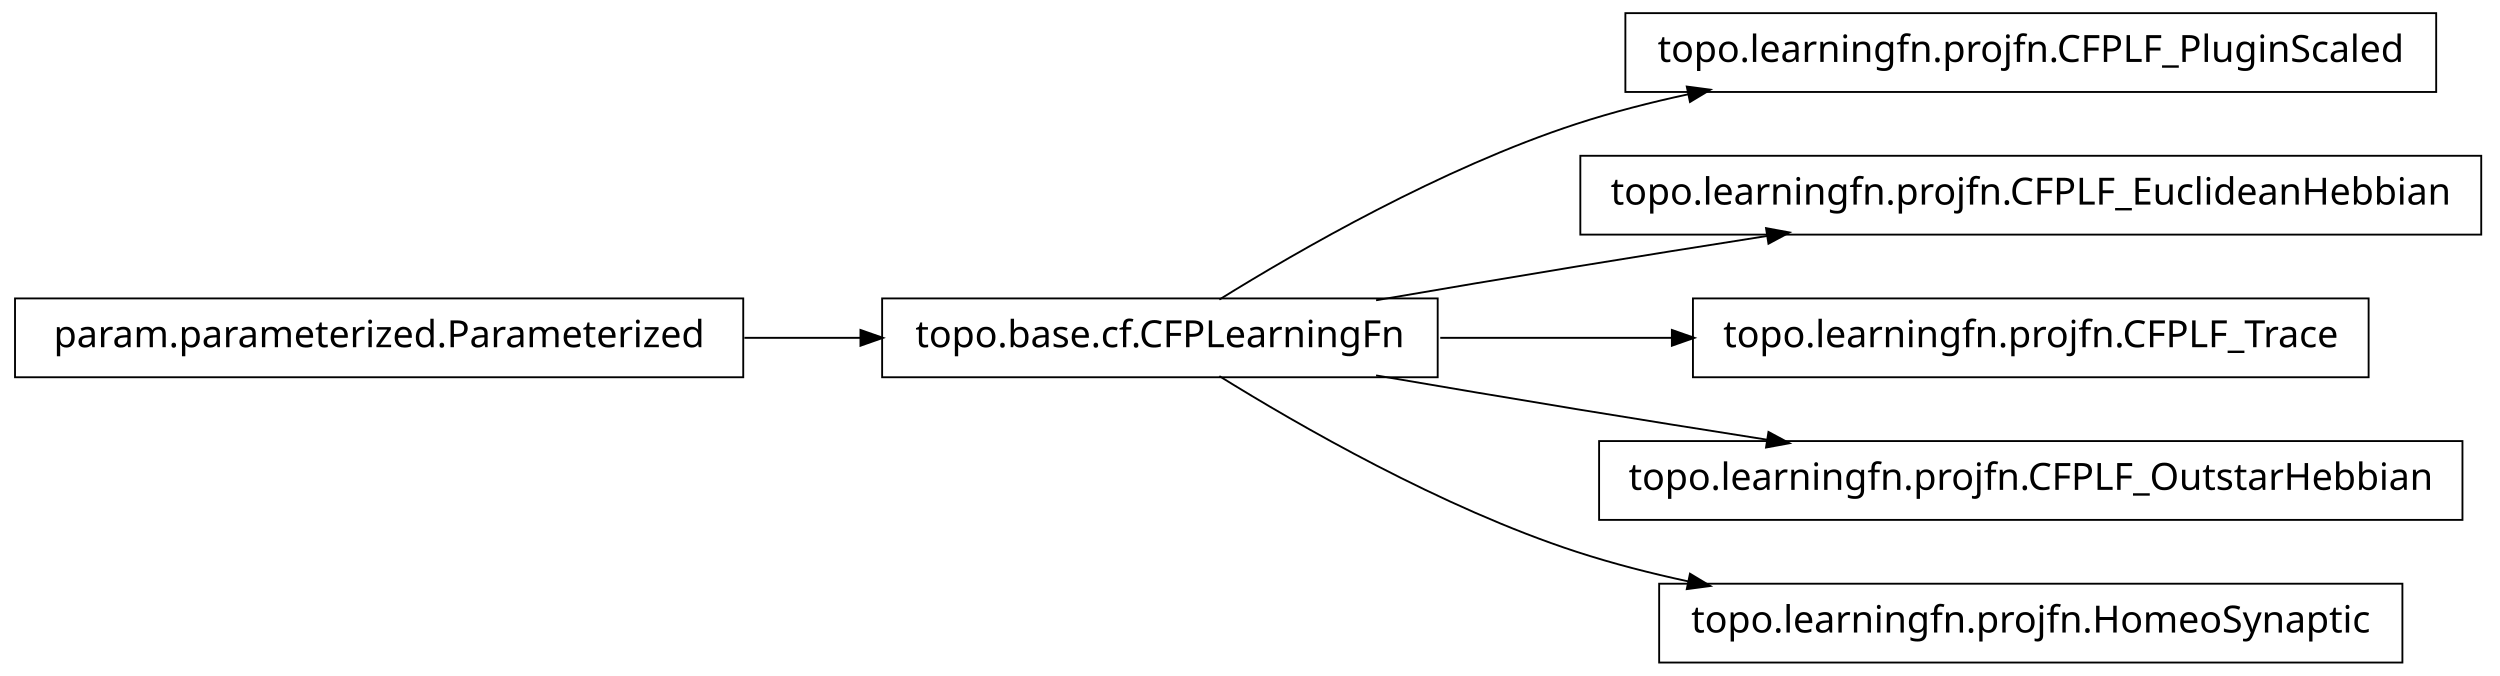
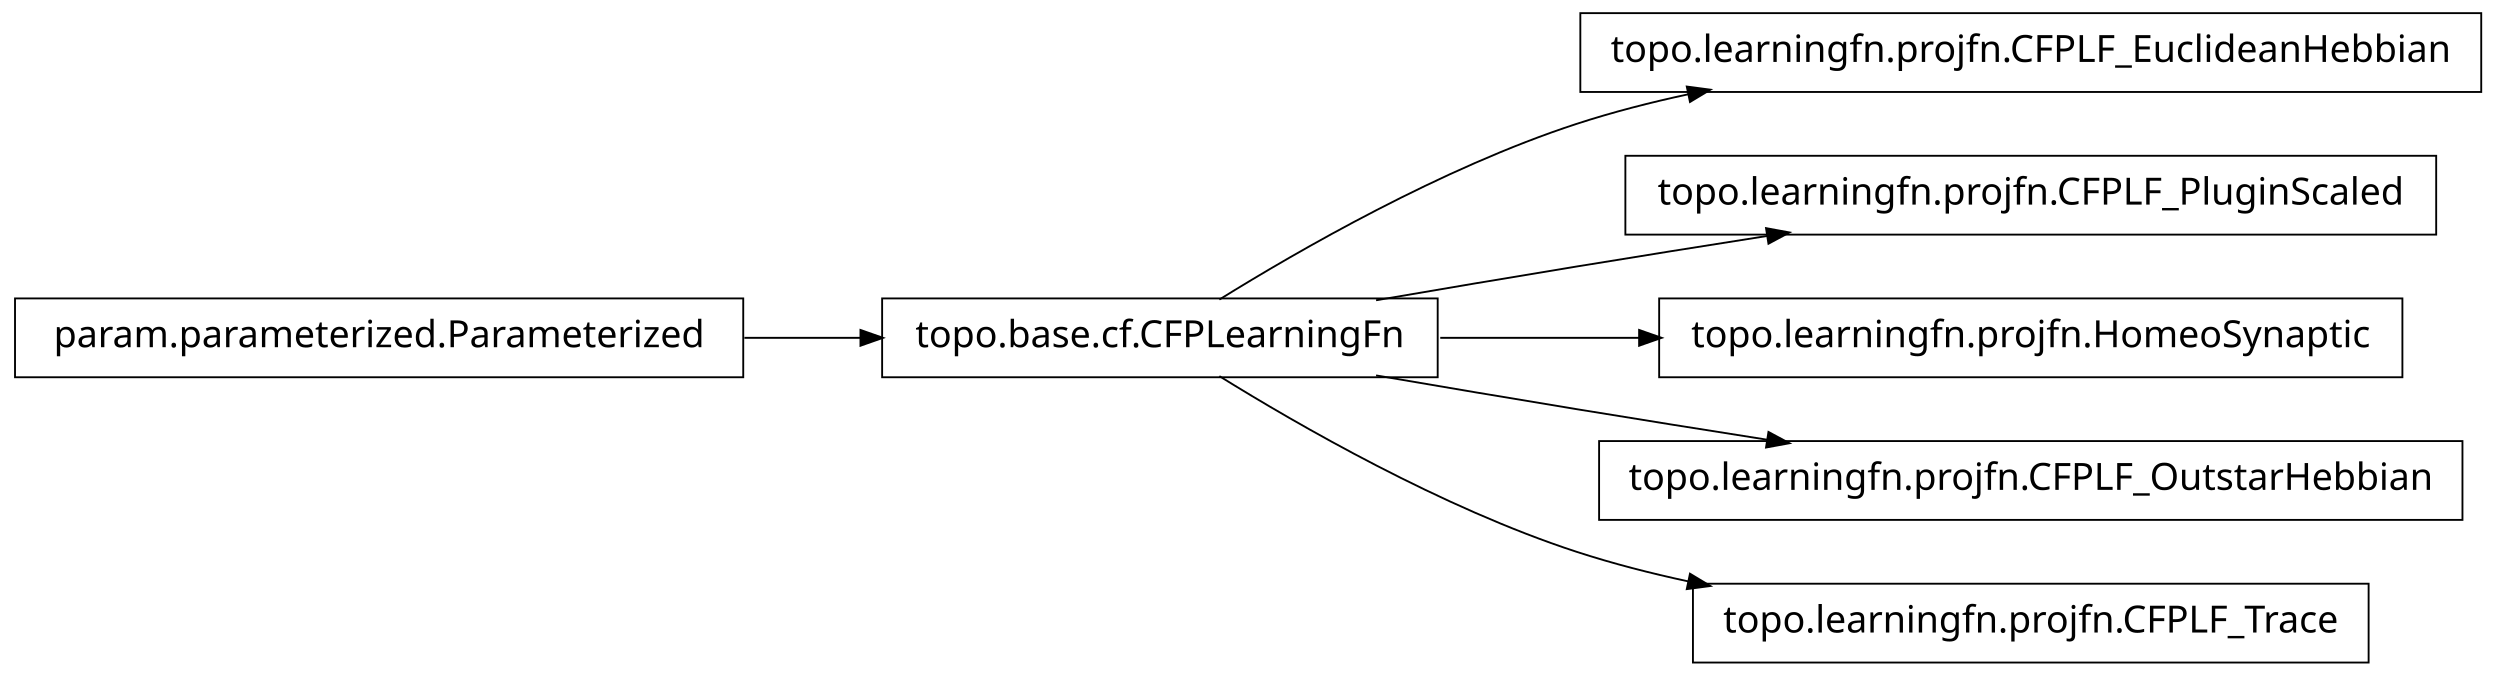
<svg xmlns="http://www.w3.org/2000/svg" width="666pt" height="180pt" viewBox="0.00 0.00 666.00 180.00">
  <g id="graph1" class="graph" transform="scale(1 1) rotate(0) translate(4 176)">
    <polygon fill="white" stroke="white" points="-4,5 -4,-176 663,-176 663,5 -4,5" />
    <g id="node1" class="node">
-       <polygon fill="none" stroke="black" stroke-width="0.5" points="645,-172.5 429,-172.5 429,-151.5 645,-151.5 645,-172.5" />
-       <text text-anchor="middle" x="537" y="-159.5" font-family="Vera" font-size="10.00">topo.learningfn.projfn.CFPLF_PluginScaled</text>
+       <polygon fill="none" stroke="black" stroke-width="0.5" points="657,-172.5 417,-172.5 417,-151.5 657,-151.5 657,-172.5" />
+       <text text-anchor="middle" x="537" y="-159.5" font-family="Vera" font-size="10.00">topo.learningfn.projfn.CFPLF_EuclideanHebbian</text>
    </g>
    <g id="node2" class="node">
      <polygon fill="none" stroke="black" stroke-width="0.5" points="379,-96.5 231,-96.5 231,-75.5 379,-75.5 379,-96.5" />
      <text text-anchor="middle" x="305" y="-83.5" font-family="Vera" font-size="10.00">topo.base.cf.CFPLearningFn</text>
    </g>
    <g id="edge2" class="edge">
      <path fill="none" stroke="black" stroke-width="0.5" d="M320.839,-96.203C341.762,-109.184 380.162,-131.319 416,-143 425.556,-146.115 435.708,-148.727 445.91,-150.916" />
      <polygon fill="black" stroke="black" points="445.669,-152.653 450.92,-151.957 446.381,-149.226 445.669,-152.653" />
    </g>
    <g id="node6" class="node">
-       <polygon fill="none" stroke="black" stroke-width="0.5" points="657,-134.5 417,-134.5 417,-113.5 657,-113.5 657,-134.5" />
-       <text text-anchor="middle" x="537" y="-121.5" font-family="Vera" font-size="10.00">topo.learningfn.projfn.CFPLF_EuclideanHebbian</text>
+       <polygon fill="none" stroke="black" stroke-width="0.5" points="645,-134.5 429,-134.5 429,-113.5 645,-113.5 645,-134.5" />
+       <text text-anchor="middle" x="537" y="-121.5" font-family="Vera" font-size="10.00">topo.learningfn.projfn.CFPLF_PluginScaled</text>
    </g>
    <g id="edge6" class="edge">
      <path fill="none" stroke="black" stroke-width="0.5" d="M362.586,-96.012C379.762,-98.957 398.636,-102.151 416,-105 432.449,-107.699 450.17,-110.527 466.842,-113.151" />
      <polygon fill="black" stroke="black" points="466.768,-114.911 471.98,-113.959 467.312,-111.454 466.768,-114.911" />
    </g>
    <g id="node8" class="node">
-       <polygon fill="none" stroke="black" stroke-width="0.5" points="627,-96.5 447,-96.5 447,-75.5 627,-75.5 627,-96.5" />
-       <text text-anchor="middle" x="537" y="-83.5" font-family="Vera" font-size="10.00">topo.learningfn.projfn.CFPLF_Trace</text>
+       <polygon fill="none" stroke="black" stroke-width="0.5" points="636,-96.5 438,-96.5 438,-75.5 636,-75.5 636,-96.5" />
+       <text text-anchor="middle" x="537" y="-83.5" font-family="Vera" font-size="10.00">topo.learningfn.projfn.HomeoSynaptic</text>
    </g>
    <g id="edge8" class="edge">
-       <path fill="none" stroke="black" stroke-width="0.5" d="M379.683,-86C399.344,-86 420.825,-86 441.421,-86" />
-       <polygon fill="black" stroke="black" points="441.636,-87.75 446.636,-86 441.636,-84.25 441.636,-87.75" />
+       <path fill="none" stroke="black" stroke-width="0.5" d="M379.683,-86C396.634,-86 414.94,-86 432.863,-86" />
+       <polygon fill="black" stroke="black" points="432.907,-87.75 437.907,-86 432.907,-84.25 432.907,-87.75" />
    </g>
    <g id="node10" class="node">
      <polygon fill="none" stroke="black" stroke-width="0.5" points="652,-58.5 422,-58.5 422,-37.5 652,-37.5 652,-58.5" />
      <text text-anchor="middle" x="537" y="-45.5" font-family="Vera" font-size="10.00">topo.learningfn.projfn.CFPLF_OutstarHebbian</text>
    </g>
    <g id="edge10" class="edge">
      <path fill="none" stroke="black" stroke-width="0.5" d="M362.586,-75.988C379.762,-73.043 398.636,-69.849 416,-67 432.449,-64.301 450.17,-61.473 466.842,-58.849" />
      <polygon fill="black" stroke="black" points="467.312,-60.546 471.98,-58.041 466.768,-57.089 467.312,-60.546" />
    </g>
    <g id="node12" class="node">
-       <polygon fill="none" stroke="black" stroke-width="0.5" points="636,-20.5 438,-20.5 438,0.5 636,0.5 636,-20.5" />
-       <text text-anchor="middle" x="537" y="-7.5" font-family="Vera" font-size="10.00">topo.learningfn.projfn.HomeoSynaptic</text>
+       <polygon fill="none" stroke="black" stroke-width="0.5" points="627,-20.5 447,-20.5 447,0.5 627,0.5 627,-20.5" />
+       <text text-anchor="middle" x="537" y="-7.5" font-family="Vera" font-size="10.00">topo.learningfn.projfn.CFPLF_Trace</text>
    </g>
    <g id="edge12" class="edge">
      <path fill="none" stroke="black" stroke-width="0.5" d="M320.839,-75.797C341.762,-62.816 380.162,-40.681 416,-29 425.556,-25.885 435.708,-23.273 445.91,-21.084" />
      <polygon fill="black" stroke="black" points="446.381,-22.774 450.92,-20.043 445.669,-19.347 446.381,-22.774" />
    </g>
    <g id="node4" class="node">
      <polygon fill="none" stroke="black" stroke-width="0.5" points="194,-96.5 5.68434e-14,-96.5 0,-75.5 194,-75.5 194,-96.5" />
      <text text-anchor="middle" x="97" y="-83.5" font-family="Vera" font-size="10.00">param.parameterized.Parameterized</text>
    </g>
    <g id="edge4" class="edge">
      <path fill="none" stroke="black" stroke-width="0.5" d="M194.301,-86C204.655,-86 215.098,-86 225.218,-86" />
      <polygon fill="black" stroke="black" points="225.478,-87.75 230.478,-86 225.477,-84.25 225.478,-87.75" />
    </g>
  </g>
</svg>
